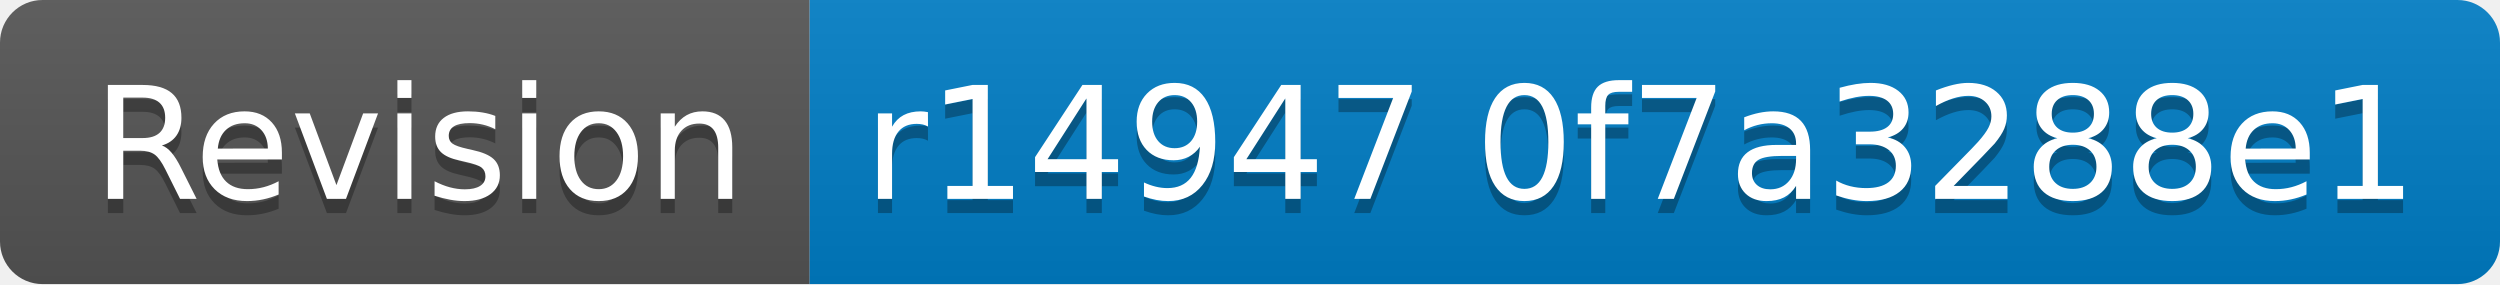
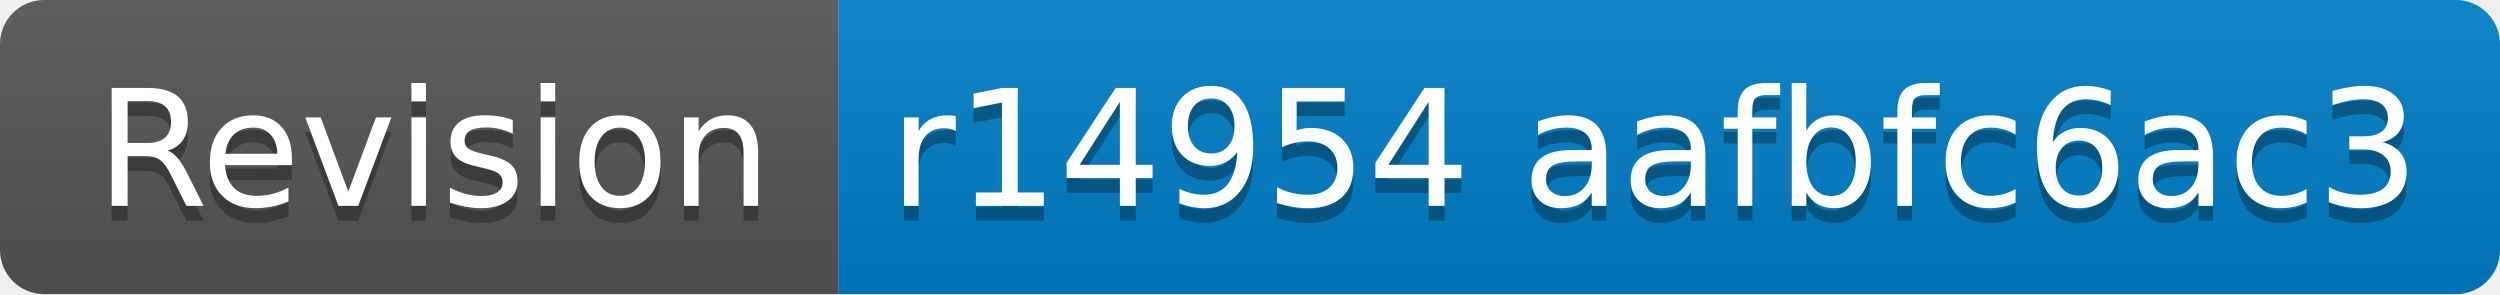
- <svg xmlns="http://www.w3.org/2000/svg" width="176" height="20" role="img" aria-label="Revision: r14947 0f7a3288e1">
+ <svg xmlns="http://www.w3.org/2000/svg" width="170" height="20" role="img" aria-label="Revision: r14954 aafbfc6ac3">
  <linearGradient id="s" x2="0" y2="100%">
    <stop offset="0" stop-color="#bbb" stop-opacity=".1" />
    <stop offset="1" stop-opacity=".1" />
  </linearGradient>
  <clipPath id="r">
-     <rect width="176" height="20" rx="3" fill="#fff" />
+     <rect width="170" height="20" rx="3" fill="#fff" />
  </clipPath>
  <g clip-path="url(#r)">
    <rect width="57" height="20" fill="#555" />
-     <rect x="57" width="119" height="20" fill="#007ec6" />
-     <rect width="176" height="20" fill="url(#s)" />
+     <rect x="57" width="113" height="20" fill="#007ec6" />
+     <rect width="170" height="20" fill="url(#s)" />
  </g>
  <g fill="#fff" text-anchor="middle" font-family="Verdana,Geneva,DejaVu Sans,sans-serif" text-rendering="geometricPrecision" font-size="110">
    <text aria-hidden="true" x="295" y="150" fill="#010101" fill-opacity=".3" transform="scale(.1)" textLength="470">Revision</text>
    <text x="295" y="140" transform="scale(.1)" fill="#fff" textLength="470">Revision</text>
-     <text aria-hidden="true" x="1155" y="150" fill="#010101" fill-opacity=".3" transform="scale(.1)" textLength="1090">r14947 0f7a3288e1</text>
-     <text x="1155" y="140" transform="scale(.1)" fill="#fff" textLength="1090">r14947 0f7a3288e1</text>
+     <text aria-hidden="true" x="1125" y="150" fill="#010101" fill-opacity=".3" transform="scale(.1)" textLength="1030">r14954 aafbfc6ac3</text>
+     <text x="1125" y="140" transform="scale(.1)" fill="#fff" textLength="1030">r14954 aafbfc6ac3</text>
  </g>
</svg>
